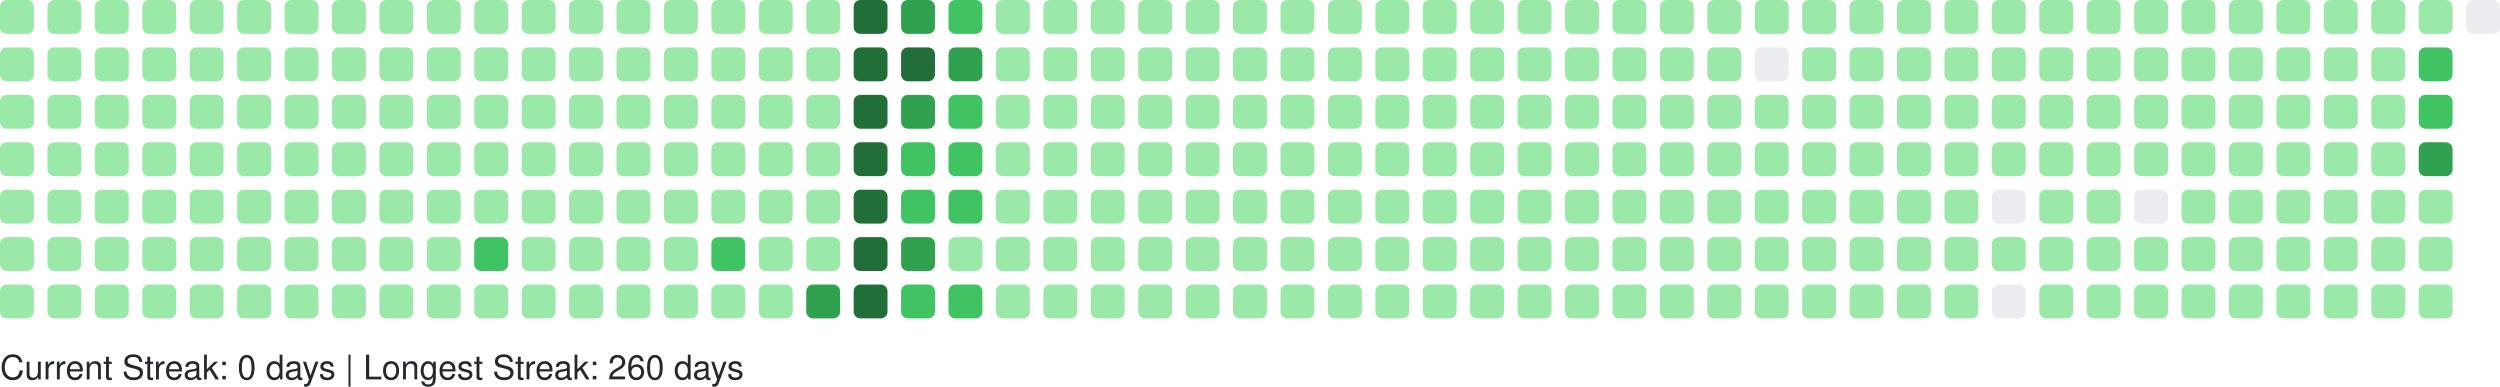
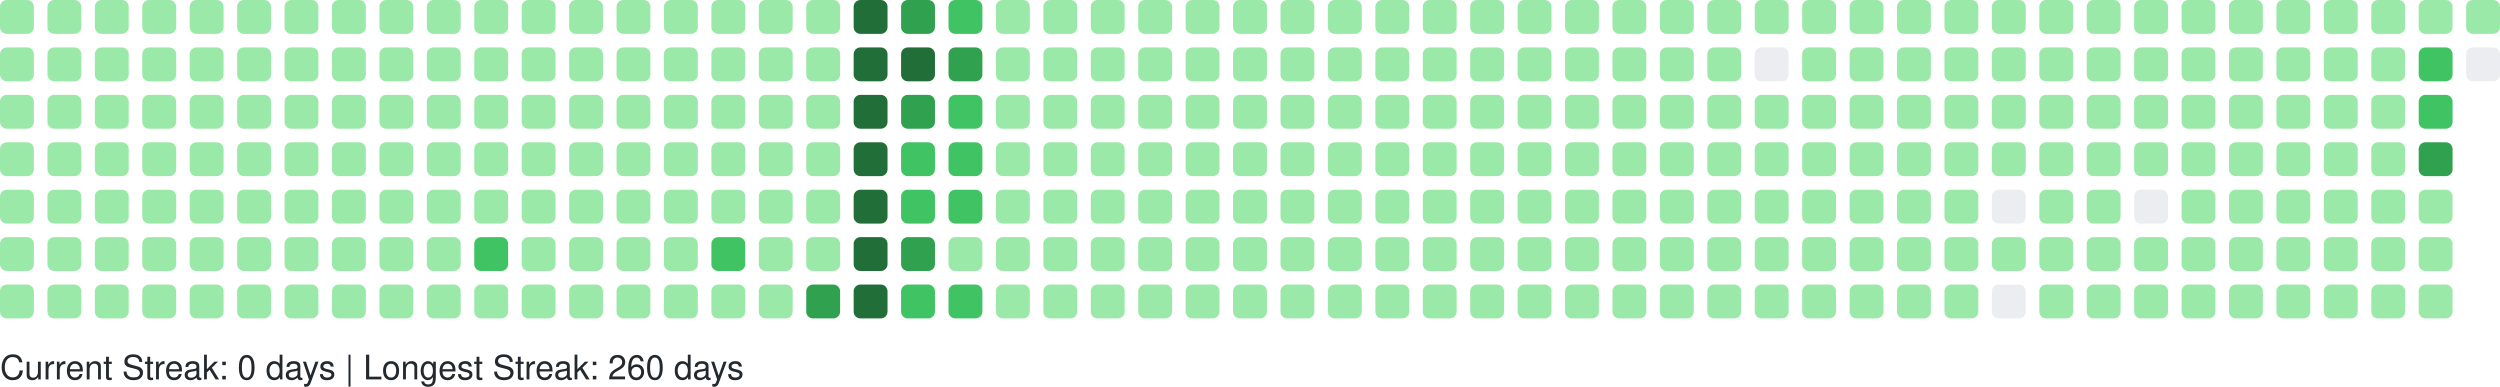
<svg xmlns="http://www.w3.org/2000/svg" width="738" height="114" viewBox="0 0 738 114" role="img" aria-label="GitHub Contributions Heatmap">
  <style>
    text { font-family: -apple-system, BlinkMacSystemFont, "Segoe UI", Helvetica, Arial, sans-serif; font-size: 10px; fill: #24292e; }
  </style>
  <g>
    <rect x="0" y="0" width="10" height="10" rx="2" ry="2" fill="#9be9a8" role="img" aria-label="7 contributions on 2025-10-12">
      </rect>
    <rect x="0" y="14" width="10" height="10" rx="2" ry="2" fill="#9be9a8" role="img" aria-label="4 contributions on 2025-10-13">
      </rect>
    <rect x="0" y="28" width="10" height="10" rx="2" ry="2" fill="#9be9a8" role="img" aria-label="2 contributions on 2025-10-14">
      </rect>
    <rect x="0" y="42" width="10" height="10" rx="2" ry="2" fill="#9be9a8" role="img" aria-label="1 contributions on 2025-10-15">
      </rect>
    <rect x="0" y="56" width="10" height="10" rx="2" ry="2" fill="#9be9a8" role="img" aria-label="1 contributions on 2025-10-16">
      </rect>
    <rect x="0" y="70" width="10" height="10" rx="2" ry="2" fill="#9be9a8" role="img" aria-label="2 contributions on 2025-10-17">
      </rect>
    <rect x="0" y="84" width="10" height="10" rx="2" ry="2" fill="#9be9a8" role="img" aria-label="2 contributions on 2025-10-18">
      </rect>
    <rect x="14" y="0" width="10" height="10" rx="2" ry="2" fill="#9be9a8" role="img" aria-label="1 contributions on 2025-10-19">
      </rect>
    <rect x="14" y="14" width="10" height="10" rx="2" ry="2" fill="#9be9a8" role="img" aria-label="1 contributions on 2025-10-20">
      </rect>
    <rect x="14" y="28" width="10" height="10" rx="2" ry="2" fill="#9be9a8" role="img" aria-label="1 contributions on 2025-10-21">
      </rect>
    <rect x="14" y="42" width="10" height="10" rx="2" ry="2" fill="#9be9a8" role="img" aria-label="1 contributions on 2025-10-22">
      </rect>
    <rect x="14" y="56" width="10" height="10" rx="2" ry="2" fill="#9be9a8" role="img" aria-label="2 contributions on 2025-10-23">
      </rect>
    <rect x="14" y="70" width="10" height="10" rx="2" ry="2" fill="#9be9a8" role="img" aria-label="1 contributions on 2025-10-24">
      </rect>
    <rect x="14" y="84" width="10" height="10" rx="2" ry="2" fill="#9be9a8" role="img" aria-label="1 contributions on 2025-10-25">
      </rect>
    <rect x="28" y="0" width="10" height="10" rx="2" ry="2" fill="#9be9a8" role="img" aria-label="1 contributions on 2025-10-26">
      </rect>
    <rect x="28" y="14" width="10" height="10" rx="2" ry="2" fill="#9be9a8" role="img" aria-label="1 contributions on 2025-10-27">
      </rect>
    <rect x="28" y="28" width="10" height="10" rx="2" ry="2" fill="#9be9a8" role="img" aria-label="2 contributions on 2025-10-28">
      </rect>
    <rect x="28" y="42" width="10" height="10" rx="2" ry="2" fill="#9be9a8" role="img" aria-label="1 contributions on 2025-10-29">
      </rect>
    <rect x="28" y="56" width="10" height="10" rx="2" ry="2" fill="#9be9a8" role="img" aria-label="2 contributions on 2025-10-30">
      </rect>
    <rect x="28" y="70" width="10" height="10" rx="2" ry="2" fill="#9be9a8" role="img" aria-label="1 contributions on 2025-10-31">
      </rect>
    <rect x="28" y="84" width="10" height="10" rx="2" ry="2" fill="#9be9a8" role="img" aria-label="6 contributions on 2025-11-01">
      </rect>
    <rect x="42" y="0" width="10" height="10" rx="2" ry="2" fill="#9be9a8" role="img" aria-label="1 contributions on 2025-11-02">
      </rect>
    <rect x="42" y="14" width="10" height="10" rx="2" ry="2" fill="#9be9a8" role="img" aria-label="1 contributions on 2025-11-03">
      </rect>
    <rect x="42" y="28" width="10" height="10" rx="2" ry="2" fill="#9be9a8" role="img" aria-label="2 contributions on 2025-11-04">
      </rect>
    <rect x="42" y="42" width="10" height="10" rx="2" ry="2" fill="#9be9a8" role="img" aria-label="1 contributions on 2025-11-05">
      </rect>
    <rect x="42" y="56" width="10" height="10" rx="2" ry="2" fill="#9be9a8" role="img" aria-label="1 contributions on 2025-11-06">
      </rect>
    <rect x="42" y="70" width="10" height="10" rx="2" ry="2" fill="#9be9a8" role="img" aria-label="1 contributions on 2025-11-07">
      </rect>
    <rect x="42" y="84" width="10" height="10" rx="2" ry="2" fill="#9be9a8" role="img" aria-label="1 contributions on 2025-11-08">
      </rect>
    <rect x="56" y="0" width="10" height="10" rx="2" ry="2" fill="#9be9a8" role="img" aria-label="2 contributions on 2025-11-09">
      </rect>
    <rect x="56" y="14" width="10" height="10" rx="2" ry="2" fill="#9be9a8" role="img" aria-label="1 contributions on 2025-11-10">
      </rect>
    <rect x="56" y="28" width="10" height="10" rx="2" ry="2" fill="#9be9a8" role="img" aria-label="1 contributions on 2025-11-11">
      </rect>
    <rect x="56" y="42" width="10" height="10" rx="2" ry="2" fill="#9be9a8" role="img" aria-label="1 contributions on 2025-11-12">
      </rect>
    <rect x="56" y="56" width="10" height="10" rx="2" ry="2" fill="#9be9a8" role="img" aria-label="1 contributions on 2025-11-13">
      </rect>
    <rect x="56" y="70" width="10" height="10" rx="2" ry="2" fill="#9be9a8" role="img" aria-label="11 contributions on 2025-11-14">
      </rect>
    <rect x="56" y="84" width="10" height="10" rx="2" ry="2" fill="#9be9a8" role="img" aria-label="1 contributions on 2025-11-15">
      </rect>
    <rect x="70" y="0" width="10" height="10" rx="2" ry="2" fill="#9be9a8" role="img" aria-label="2 contributions on 2025-11-16">
      </rect>
    <rect x="70" y="14" width="10" height="10" rx="2" ry="2" fill="#9be9a8" role="img" aria-label="2 contributions on 2025-11-17">
      </rect>
    <rect x="70" y="28" width="10" height="10" rx="2" ry="2" fill="#9be9a8" role="img" aria-label="1 contributions on 2025-11-18">
      </rect>
    <rect x="70" y="42" width="10" height="10" rx="2" ry="2" fill="#9be9a8" role="img" aria-label="2 contributions on 2025-11-19">
      </rect>
    <rect x="70" y="56" width="10" height="10" rx="2" ry="2" fill="#9be9a8" role="img" aria-label="1 contributions on 2025-11-20">
      </rect>
    <rect x="70" y="70" width="10" height="10" rx="2" ry="2" fill="#9be9a8" role="img" aria-label="1 contributions on 2025-11-21">
      </rect>
    <rect x="70" y="84" width="10" height="10" rx="2" ry="2" fill="#9be9a8" role="img" aria-label="1 contributions on 2025-11-22">
      </rect>
    <rect x="84" y="0" width="10" height="10" rx="2" ry="2" fill="#9be9a8" role="img" aria-label="1 contributions on 2025-11-23">
      </rect>
    <rect x="84" y="14" width="10" height="10" rx="2" ry="2" fill="#9be9a8" role="img" aria-label="2 contributions on 2025-11-24">
      </rect>
    <rect x="84" y="28" width="10" height="10" rx="2" ry="2" fill="#9be9a8" role="img" aria-label="1 contributions on 2025-11-25">
      </rect>
    <rect x="84" y="42" width="10" height="10" rx="2" ry="2" fill="#9be9a8" role="img" aria-label="1 contributions on 2025-11-26">
      </rect>
    <rect x="84" y="56" width="10" height="10" rx="2" ry="2" fill="#9be9a8" role="img" aria-label="1 contributions on 2025-11-27">
      </rect>
    <rect x="84" y="70" width="10" height="10" rx="2" ry="2" fill="#9be9a8" role="img" aria-label="1 contributions on 2025-11-28">
      </rect>
    <rect x="84" y="84" width="10" height="10" rx="2" ry="2" fill="#9be9a8" role="img" aria-label="1 contributions on 2025-11-29">
      </rect>
    <rect x="98" y="0" width="10" height="10" rx="2" ry="2" fill="#9be9a8" role="img" aria-label="1 contributions on 2025-11-30">
      </rect>
    <rect x="98" y="14" width="10" height="10" rx="2" ry="2" fill="#9be9a8" role="img" aria-label="2 contributions on 2025-12-01">
      </rect>
    <rect x="98" y="28" width="10" height="10" rx="2" ry="2" fill="#9be9a8" role="img" aria-label="1 contributions on 2025-12-02">
      </rect>
    <rect x="98" y="42" width="10" height="10" rx="2" ry="2" fill="#9be9a8" role="img" aria-label="1 contributions on 2025-12-03">
      </rect>
    <rect x="98" y="56" width="10" height="10" rx="2" ry="2" fill="#9be9a8" role="img" aria-label="1 contributions on 2025-12-04">
      </rect>
    <rect x="98" y="70" width="10" height="10" rx="2" ry="2" fill="#9be9a8" role="img" aria-label="2 contributions on 2025-12-05">
      </rect>
    <rect x="98" y="84" width="10" height="10" rx="2" ry="2" fill="#9be9a8" role="img" aria-label="1 contributions on 2025-12-06">
      </rect>
    <rect x="112" y="0" width="10" height="10" rx="2" ry="2" fill="#9be9a8" role="img" aria-label="1 contributions on 2025-12-07">
      </rect>
    <rect x="112" y="14" width="10" height="10" rx="2" ry="2" fill="#9be9a8" role="img" aria-label="1 contributions on 2025-12-08">
      </rect>
    <rect x="112" y="28" width="10" height="10" rx="2" ry="2" fill="#9be9a8" role="img" aria-label="1 contributions on 2025-12-09">
      </rect>
    <rect x="112" y="42" width="10" height="10" rx="2" ry="2" fill="#9be9a8" role="img" aria-label="2 contributions on 2025-12-10">
      </rect>
    <rect x="112" y="56" width="10" height="10" rx="2" ry="2" fill="#9be9a8" role="img" aria-label="12 contributions on 2025-12-11">
      </rect>
    <rect x="112" y="70" width="10" height="10" rx="2" ry="2" fill="#9be9a8" role="img" aria-label="2 contributions on 2025-12-12">
      </rect>
    <rect x="112" y="84" width="10" height="10" rx="2" ry="2" fill="#9be9a8" role="img" aria-label="1 contributions on 2025-12-13">
      </rect>
    <rect x="126" y="0" width="10" height="10" rx="2" ry="2" fill="#9be9a8" role="img" aria-label="1 contributions on 2025-12-14">
      </rect>
    <rect x="126" y="14" width="10" height="10" rx="2" ry="2" fill="#9be9a8" role="img" aria-label="2 contributions on 2025-12-15">
      </rect>
    <rect x="126" y="28" width="10" height="10" rx="2" ry="2" fill="#9be9a8" role="img" aria-label="1 contributions on 2025-12-16">
      </rect>
    <rect x="126" y="42" width="10" height="10" rx="2" ry="2" fill="#9be9a8" role="img" aria-label="1 contributions on 2025-12-17">
      </rect>
    <rect x="126" y="56" width="10" height="10" rx="2" ry="2" fill="#9be9a8" role="img" aria-label="1 contributions on 2025-12-18">
      </rect>
    <rect x="126" y="70" width="10" height="10" rx="2" ry="2" fill="#9be9a8" role="img" aria-label="1 contributions on 2025-12-19">
      </rect>
    <rect x="126" y="84" width="10" height="10" rx="2" ry="2" fill="#9be9a8" role="img" aria-label="1 contributions on 2025-12-20">
      </rect>
    <rect x="140" y="0" width="10" height="10" rx="2" ry="2" fill="#9be9a8" role="img" aria-label="1 contributions on 2025-12-21">
      </rect>
    <rect x="140" y="14" width="10" height="10" rx="2" ry="2" fill="#9be9a8" role="img" aria-label="2 contributions on 2025-12-22">
      </rect>
    <rect x="140" y="28" width="10" height="10" rx="2" ry="2" fill="#9be9a8" role="img" aria-label="11 contributions on 2025-12-23">
      </rect>
    <rect x="140" y="42" width="10" height="10" rx="2" ry="2" fill="#9be9a8" role="img" aria-label="29 contributions on 2025-12-24">
      </rect>
    <rect x="140" y="56" width="10" height="10" rx="2" ry="2" fill="#9be9a8" role="img" aria-label="25 contributions on 2025-12-25">
      </rect>
    <rect x="140" y="70" width="10" height="10" rx="2" ry="2" fill="#40c463" role="img" aria-label="64 contributions on 2025-12-26">
      </rect>
    <rect x="140" y="84" width="10" height="10" rx="2" ry="2" fill="#9be9a8" role="img" aria-label="1 contributions on 2025-12-27">
      </rect>
    <rect x="154" y="0" width="10" height="10" rx="2" ry="2" fill="#9be9a8" role="img" aria-label="1 contributions on 2025-12-28">
      </rect>
    <rect x="154" y="14" width="10" height="10" rx="2" ry="2" fill="#9be9a8" role="img" aria-label="2 contributions on 2025-12-29">
      </rect>
    <rect x="154" y="28" width="10" height="10" rx="2" ry="2" fill="#9be9a8" role="img" aria-label="1 contributions on 2025-12-30">
      </rect>
    <rect x="154" y="42" width="10" height="10" rx="2" ry="2" fill="#9be9a8" role="img" aria-label="1 contributions on 2025-12-31">
      </rect>
    <rect x="154" y="56" width="10" height="10" rx="2" ry="2" fill="#9be9a8" role="img" aria-label="1 contributions on 2026-01-01">
      </rect>
    <rect x="154" y="70" width="10" height="10" rx="2" ry="2" fill="#9be9a8" role="img" aria-label="1 contributions on 2026-01-02">
      </rect>
    <rect x="154" y="84" width="10" height="10" rx="2" ry="2" fill="#9be9a8" role="img" aria-label="2 contributions on 2026-01-03">
      </rect>
    <rect x="168" y="0" width="10" height="10" rx="2" ry="2" fill="#9be9a8" role="img" aria-label="1 contributions on 2026-01-04">
      </rect>
    <rect x="168" y="14" width="10" height="10" rx="2" ry="2" fill="#9be9a8" role="img" aria-label="2 contributions on 2026-01-05">
      </rect>
    <rect x="168" y="28" width="10" height="10" rx="2" ry="2" fill="#9be9a8" role="img" aria-label="1 contributions on 2026-01-06">
      </rect>
    <rect x="168" y="42" width="10" height="10" rx="2" ry="2" fill="#9be9a8" role="img" aria-label="2 contributions on 2026-01-07">
      </rect>
    <rect x="168" y="56" width="10" height="10" rx="2" ry="2" fill="#9be9a8" role="img" aria-label="2 contributions on 2026-01-08">
      </rect>
    <rect x="168" y="70" width="10" height="10" rx="2" ry="2" fill="#9be9a8" role="img" aria-label="1 contributions on 2026-01-09">
      </rect>
    <rect x="168" y="84" width="10" height="10" rx="2" ry="2" fill="#9be9a8" role="img" aria-label="1 contributions on 2026-01-10">
      </rect>
    <rect x="182" y="0" width="10" height="10" rx="2" ry="2" fill="#9be9a8" role="img" aria-label="1 contributions on 2026-01-11">
      </rect>
    <rect x="182" y="14" width="10" height="10" rx="2" ry="2" fill="#9be9a8" role="img" aria-label="3 contributions on 2026-01-12">
      </rect>
    <rect x="182" y="28" width="10" height="10" rx="2" ry="2" fill="#9be9a8" role="img" aria-label="14 contributions on 2026-01-13">
      </rect>
    <rect x="182" y="42" width="10" height="10" rx="2" ry="2" fill="#9be9a8" role="img" aria-label="2 contributions on 2026-01-14">
      </rect>
    <rect x="182" y="56" width="10" height="10" rx="2" ry="2" fill="#9be9a8" role="img" aria-label="5 contributions on 2026-01-15">
      </rect>
    <rect x="182" y="70" width="10" height="10" rx="2" ry="2" fill="#9be9a8" role="img" aria-label="18 contributions on 2026-01-16">
      </rect>
    <rect x="182" y="84" width="10" height="10" rx="2" ry="2" fill="#9be9a8" role="img" aria-label="1 contributions on 2026-01-17">
      </rect>
    <rect x="196" y="0" width="10" height="10" rx="2" ry="2" fill="#9be9a8" role="img" aria-label="1 contributions on 2026-01-18">
      </rect>
    <rect x="196" y="14" width="10" height="10" rx="2" ry="2" fill="#9be9a8" role="img" aria-label="2 contributions on 2026-01-19">
      </rect>
    <rect x="196" y="28" width="10" height="10" rx="2" ry="2" fill="#9be9a8" role="img" aria-label="1 contributions on 2026-01-20">
      </rect>
    <rect x="196" y="42" width="10" height="10" rx="2" ry="2" fill="#9be9a8" role="img" aria-label="2 contributions on 2026-01-21">
      </rect>
    <rect x="196" y="56" width="10" height="10" rx="2" ry="2" fill="#9be9a8" role="img" aria-label="2 contributions on 2026-01-22">
      </rect>
    <rect x="196" y="70" width="10" height="10" rx="2" ry="2" fill="#9be9a8" role="img" aria-label="3 contributions on 2026-01-23">
      </rect>
    <rect x="196" y="84" width="10" height="10" rx="2" ry="2" fill="#9be9a8" role="img" aria-label="2 contributions on 2026-01-24">
      </rect>
    <rect x="210" y="0" width="10" height="10" rx="2" ry="2" fill="#9be9a8" role="img" aria-label="2 contributions on 2026-01-25">
      </rect>
    <rect x="210" y="14" width="10" height="10" rx="2" ry="2" fill="#9be9a8" role="img" aria-label="2 contributions on 2026-01-26">
      </rect>
    <rect x="210" y="28" width="10" height="10" rx="2" ry="2" fill="#9be9a8" role="img" aria-label="1 contributions on 2026-01-27">
      </rect>
    <rect x="210" y="42" width="10" height="10" rx="2" ry="2" fill="#9be9a8" role="img" aria-label="2 contributions on 2026-01-28">
      </rect>
    <rect x="210" y="56" width="10" height="10" rx="2" ry="2" fill="#9be9a8" role="img" aria-label="4 contributions on 2026-01-29">
      </rect>
    <rect x="210" y="70" width="10" height="10" rx="2" ry="2" fill="#40c463" role="img" aria-label="36 contributions on 2026-01-30">
      </rect>
    <rect x="210" y="84" width="10" height="10" rx="2" ry="2" fill="#9be9a8" role="img" aria-label="1 contributions on 2026-01-31">
      </rect>
    <rect x="224" y="0" width="10" height="10" rx="2" ry="2" fill="#9be9a8" role="img" aria-label="2 contributions on 2026-02-01">
      </rect>
    <rect x="224" y="14" width="10" height="10" rx="2" ry="2" fill="#9be9a8" role="img" aria-label="3 contributions on 2026-02-02">
      </rect>
    <rect x="224" y="28" width="10" height="10" rx="2" ry="2" fill="#9be9a8" role="img" aria-label="1 contributions on 2026-02-03">
      </rect>
    <rect x="224" y="42" width="10" height="10" rx="2" ry="2" fill="#9be9a8" role="img" aria-label="2 contributions on 2026-02-04">
      </rect>
    <rect x="224" y="56" width="10" height="10" rx="2" ry="2" fill="#9be9a8" role="img" aria-label="2 contributions on 2026-02-05">
      </rect>
    <rect x="224" y="70" width="10" height="10" rx="2" ry="2" fill="#9be9a8" role="img" aria-label="1 contributions on 2026-02-06">
      </rect>
    <rect x="224" y="84" width="10" height="10" rx="2" ry="2" fill="#9be9a8" role="img" aria-label="3 contributions on 2026-02-07">
      </rect>
    <rect x="238" y="0" width="10" height="10" rx="2" ry="2" fill="#9be9a8" role="img" aria-label="2 contributions on 2026-02-08">
      </rect>
    <rect x="238" y="14" width="10" height="10" rx="2" ry="2" fill="#9be9a8" role="img" aria-label="4 contributions on 2026-02-09">
      </rect>
    <rect x="238" y="28" width="10" height="10" rx="2" ry="2" fill="#9be9a8" role="img" aria-label="2 contributions on 2026-02-10">
      </rect>
    <rect x="238" y="42" width="10" height="10" rx="2" ry="2" fill="#9be9a8" role="img" aria-label="3 contributions on 2026-02-11">
      </rect>
    <rect x="238" y="56" width="10" height="10" rx="2" ry="2" fill="#9be9a8" role="img" aria-label="2 contributions on 2026-02-12">
      </rect>
    <rect x="238" y="70" width="10" height="10" rx="2" ry="2" fill="#9be9a8" role="img" aria-label="5 contributions on 2026-02-13">
      </rect>
    <rect x="238" y="84" width="10" height="10" rx="2" ry="2" fill="#30a14e" role="img" aria-label="80 contributions on 2026-02-14">
      </rect>
    <rect x="252" y="0" width="10" height="10" rx="2" ry="2" fill="#216e39" role="img" aria-label="158 contributions on 2026-02-15">
      </rect>
    <rect x="252" y="14" width="10" height="10" rx="2" ry="2" fill="#216e39" role="img" aria-label="162 contributions on 2026-02-16">
      </rect>
    <rect x="252" y="28" width="10" height="10" rx="2" ry="2" fill="#216e39" role="img" aria-label="122 contributions on 2026-02-17">
      </rect>
    <rect x="252" y="42" width="10" height="10" rx="2" ry="2" fill="#216e39" role="img" aria-label="109 contributions on 2026-02-18">
      </rect>
    <rect x="252" y="56" width="10" height="10" rx="2" ry="2" fill="#216e39" role="img" aria-label="127 contributions on 2026-02-19">
      </rect>
    <rect x="252" y="70" width="10" height="10" rx="2" ry="2" fill="#216e39" role="img" aria-label="117 contributions on 2026-02-20">
      </rect>
    <rect x="252" y="84" width="10" height="10" rx="2" ry="2" fill="#216e39" role="img" aria-label="137 contributions on 2026-02-21">
      </rect>
    <rect x="266" y="0" width="10" height="10" rx="2" ry="2" fill="#30a14e" role="img" aria-label="99 contributions on 2026-02-22">
      </rect>
    <rect x="266" y="14" width="10" height="10" rx="2" ry="2" fill="#216e39" role="img" aria-label="106 contributions on 2026-02-23">
      </rect>
    <rect x="266" y="28" width="10" height="10" rx="2" ry="2" fill="#30a14e" role="img" aria-label="86 contributions on 2026-02-24">
      </rect>
    <rect x="266" y="42" width="10" height="10" rx="2" ry="2" fill="#40c463" role="img" aria-label="36 contributions on 2026-02-25">
      </rect>
    <rect x="266" y="56" width="10" height="10" rx="2" ry="2" fill="#40c463" role="img" aria-label="67 contributions on 2026-02-26">
      </rect>
    <rect x="266" y="70" width="10" height="10" rx="2" ry="2" fill="#30a14e" role="img" aria-label="84 contributions on 2026-02-27">
      </rect>
    <rect x="266" y="84" width="10" height="10" rx="2" ry="2" fill="#40c463" role="img" aria-label="52 contributions on 2026-02-28">
      </rect>
    <rect x="280" y="0" width="10" height="10" rx="2" ry="2" fill="#40c463" role="img" aria-label="57 contributions on 2026-03-01">
      </rect>
    <rect x="280" y="14" width="10" height="10" rx="2" ry="2" fill="#30a14e" role="img" aria-label="71 contributions on 2026-03-02">
      </rect>
    <rect x="280" y="28" width="10" height="10" rx="2" ry="2" fill="#40c463" role="img" aria-label="53 contributions on 2026-03-03">
      </rect>
    <rect x="280" y="42" width="10" height="10" rx="2" ry="2" fill="#40c463" role="img" aria-label="47 contributions on 2026-03-04">
      </rect>
    <rect x="280" y="56" width="10" height="10" rx="2" ry="2" fill="#40c463" role="img" aria-label="41 contributions on 2026-03-05">
      </rect>
    <rect x="280" y="70" width="10" height="10" rx="2" ry="2" fill="#9be9a8" role="img" aria-label="19 contributions on 2026-03-06">
      </rect>
    <rect x="280" y="84" width="10" height="10" rx="2" ry="2" fill="#40c463" role="img" aria-label="42 contributions on 2026-03-07">
      </rect>
    <rect x="294" y="0" width="10" height="10" rx="2" ry="2" fill="#9be9a8" role="img" aria-label="8 contributions on 2026-03-08">
      </rect>
    <rect x="294" y="14" width="10" height="10" rx="2" ry="2" fill="#9be9a8" role="img" aria-label="30 contributions on 2026-03-09">
      </rect>
    <rect x="294" y="28" width="10" height="10" rx="2" ry="2" fill="#9be9a8" role="img" aria-label="27 contributions on 2026-03-10">
      </rect>
    <rect x="294" y="42" width="10" height="10" rx="2" ry="2" fill="#9be9a8" role="img" aria-label="10 contributions on 2026-03-11">
      </rect>
    <rect x="294" y="56" width="10" height="10" rx="2" ry="2" fill="#9be9a8" role="img" aria-label="1 contributions on 2026-03-12">
      </rect>
    <rect x="294" y="70" width="10" height="10" rx="2" ry="2" fill="#9be9a8" role="img" aria-label="14 contributions on 2026-03-13">
      </rect>
    <rect x="294" y="84" width="10" height="10" rx="2" ry="2" fill="#9be9a8" role="img" aria-label="2 contributions on 2026-03-14">
      </rect>
    <rect x="308" y="0" width="10" height="10" rx="2" ry="2" fill="#9be9a8" role="img" aria-label="1 contributions on 2026-03-15">
      </rect>
    <rect x="308" y="14" width="10" height="10" rx="2" ry="2" fill="#9be9a8" role="img" aria-label="2 contributions on 2026-03-16">
      </rect>
    <rect x="308" y="28" width="10" height="10" rx="2" ry="2" fill="#9be9a8" role="img" aria-label="1 contributions on 2026-03-17">
      </rect>
    <rect x="308" y="42" width="10" height="10" rx="2" ry="2" fill="#9be9a8" role="img" aria-label="1 contributions on 2026-03-18">
      </rect>
    <rect x="308" y="56" width="10" height="10" rx="2" ry="2" fill="#9be9a8" role="img" aria-label="1 contributions on 2026-03-19">
      </rect>
    <rect x="308" y="70" width="10" height="10" rx="2" ry="2" fill="#9be9a8" role="img" aria-label="1 contributions on 2026-03-20">
      </rect>
    <rect x="308" y="84" width="10" height="10" rx="2" ry="2" fill="#9be9a8" role="img" aria-label="2 contributions on 2026-03-21">
      </rect>
    <rect x="322" y="0" width="10" height="10" rx="2" ry="2" fill="#9be9a8" role="img" aria-label="1 contributions on 2026-03-22">
      </rect>
    <rect x="322" y="14" width="10" height="10" rx="2" ry="2" fill="#9be9a8" role="img" aria-label="2 contributions on 2026-03-23">
      </rect>
    <rect x="322" y="28" width="10" height="10" rx="2" ry="2" fill="#9be9a8" role="img" aria-label="2 contributions on 2026-03-24">
      </rect>
    <rect x="322" y="42" width="10" height="10" rx="2" ry="2" fill="#9be9a8" role="img" aria-label="2 contributions on 2026-03-25">
      </rect>
    <rect x="322" y="56" width="10" height="10" rx="2" ry="2" fill="#9be9a8" role="img" aria-label="1 contributions on 2026-03-26">
      </rect>
    <rect x="322" y="70" width="10" height="10" rx="2" ry="2" fill="#9be9a8" role="img" aria-label="1 contributions on 2026-03-27">
      </rect>
    <rect x="322" y="84" width="10" height="10" rx="2" ry="2" fill="#9be9a8" role="img" aria-label="1 contributions on 2026-03-28">
      </rect>
    <rect x="336" y="0" width="10" height="10" rx="2" ry="2" fill="#9be9a8" role="img" aria-label="1 contributions on 2026-03-29">
      </rect>
    <rect x="336" y="14" width="10" height="10" rx="2" ry="2" fill="#9be9a8" role="img" aria-label="2 contributions on 2026-03-30">
      </rect>
    <rect x="336" y="28" width="10" height="10" rx="2" ry="2" fill="#9be9a8" role="img" aria-label="1 contributions on 2026-03-31">
      </rect>
    <rect x="336" y="42" width="10" height="10" rx="2" ry="2" fill="#9be9a8" role="img" aria-label="2 contributions on 2026-04-01">
      </rect>
    <rect x="336" y="56" width="10" height="10" rx="2" ry="2" fill="#9be9a8" role="img" aria-label="2 contributions on 2026-04-02">
      </rect>
    <rect x="336" y="70" width="10" height="10" rx="2" ry="2" fill="#9be9a8" role="img" aria-label="2 contributions on 2026-04-03">
      </rect>
    <rect x="336" y="84" width="10" height="10" rx="2" ry="2" fill="#9be9a8" role="img" aria-label="1 contributions on 2026-04-04">
      </rect>
    <rect x="350" y="0" width="10" height="10" rx="2" ry="2" fill="#9be9a8" role="img" aria-label="2 contributions on 2026-04-05">
      </rect>
    <rect x="350" y="14" width="10" height="10" rx="2" ry="2" fill="#9be9a8" role="img" aria-label="2 contributions on 2026-04-06">
      </rect>
    <rect x="350" y="28" width="10" height="10" rx="2" ry="2" fill="#9be9a8" role="img" aria-label="1 contributions on 2026-04-07">
      </rect>
    <rect x="350" y="42" width="10" height="10" rx="2" ry="2" fill="#9be9a8" role="img" aria-label="1 contributions on 2026-04-08">
      </rect>
    <rect x="350" y="56" width="10" height="10" rx="2" ry="2" fill="#9be9a8" role="img" aria-label="1 contributions on 2026-04-09">
      </rect>
    <rect x="350" y="70" width="10" height="10" rx="2" ry="2" fill="#9be9a8" role="img" aria-label="2 contributions on 2026-04-10">
      </rect>
    <rect x="350" y="84" width="10" height="10" rx="2" ry="2" fill="#9be9a8" role="img" aria-label="1 contributions on 2026-04-11">
      </rect>
    <rect x="364" y="0" width="10" height="10" rx="2" ry="2" fill="#9be9a8" role="img" aria-label="2 contributions on 2026-04-12">
      </rect>
    <rect x="364" y="14" width="10" height="10" rx="2" ry="2" fill="#9be9a8" role="img" aria-label="2 contributions on 2026-04-13">
      </rect>
    <rect x="364" y="28" width="10" height="10" rx="2" ry="2" fill="#9be9a8" role="img" aria-label="1 contributions on 2026-04-14">
      </rect>
    <rect x="364" y="42" width="10" height="10" rx="2" ry="2" fill="#9be9a8" role="img" aria-label="1 contributions on 2026-04-15">
      </rect>
    <rect x="364" y="56" width="10" height="10" rx="2" ry="2" fill="#9be9a8" role="img" aria-label="2 contributions on 2026-04-16">
      </rect>
    <rect x="364" y="70" width="10" height="10" rx="2" ry="2" fill="#9be9a8" role="img" aria-label="1 contributions on 2026-04-17">
      </rect>
    <rect x="364" y="84" width="10" height="10" rx="2" ry="2" fill="#9be9a8" role="img" aria-label="2 contributions on 2026-04-18">
      </rect>
    <rect x="378" y="0" width="10" height="10" rx="2" ry="2" fill="#9be9a8" role="img" aria-label="1 contributions on 2026-04-19">
      </rect>
    <rect x="378" y="14" width="10" height="10" rx="2" ry="2" fill="#9be9a8" role="img" aria-label="2 contributions on 2026-04-20">
      </rect>
    <rect x="378" y="28" width="10" height="10" rx="2" ry="2" fill="#9be9a8" role="img" aria-label="2 contributions on 2026-04-21">
      </rect>
    <rect x="378" y="42" width="10" height="10" rx="2" ry="2" fill="#9be9a8" role="img" aria-label="1 contributions on 2026-04-22">
      </rect>
    <rect x="378" y="56" width="10" height="10" rx="2" ry="2" fill="#9be9a8" role="img" aria-label="1 contributions on 2026-04-23">
      </rect>
    <rect x="378" y="70" width="10" height="10" rx="2" ry="2" fill="#9be9a8" role="img" aria-label="5 contributions on 2026-04-24">
      </rect>
    <rect x="378" y="84" width="10" height="10" rx="2" ry="2" fill="#9be9a8" role="img" aria-label="1 contributions on 2026-04-25">
      </rect>
    <rect x="392" y="0" width="10" height="10" rx="2" ry="2" fill="#9be9a8" role="img" aria-label="1 contributions on 2026-04-26">
      </rect>
    <rect x="392" y="14" width="10" height="10" rx="2" ry="2" fill="#9be9a8" role="img" aria-label="2 contributions on 2026-04-27">
      </rect>
    <rect x="392" y="28" width="10" height="10" rx="2" ry="2" fill="#9be9a8" role="img" aria-label="1 contributions on 2026-04-28">
      </rect>
    <rect x="392" y="42" width="10" height="10" rx="2" ry="2" fill="#9be9a8" role="img" aria-label="1 contributions on 2026-04-29">
      </rect>
    <rect x="392" y="56" width="10" height="10" rx="2" ry="2" fill="#9be9a8" role="img" aria-label="2 contributions on 2026-04-30">
      </rect>
    <rect x="392" y="70" width="10" height="10" rx="2" ry="2" fill="#9be9a8" role="img" aria-label="1 contributions on 2026-05-01">
      </rect>
    <rect x="392" y="84" width="10" height="10" rx="2" ry="2" fill="#9be9a8" role="img" aria-label="1 contributions on 2026-05-02">
      </rect>
    <rect x="406" y="0" width="10" height="10" rx="2" ry="2" fill="#9be9a8" role="img" aria-label="2 contributions on 2026-05-03">
      </rect>
    <rect x="406" y="14" width="10" height="10" rx="2" ry="2" fill="#9be9a8" role="img" aria-label="2 contributions on 2026-05-04">
      </rect>
    <rect x="406" y="28" width="10" height="10" rx="2" ry="2" fill="#9be9a8" role="img" aria-label="1 contributions on 2026-05-05">
      </rect>
    <rect x="406" y="42" width="10" height="10" rx="2" ry="2" fill="#9be9a8" role="img" aria-label="2 contributions on 2026-05-06">
      </rect>
    <rect x="406" y="56" width="10" height="10" rx="2" ry="2" fill="#9be9a8" role="img" aria-label="1 contributions on 2026-05-07">
      </rect>
    <rect x="406" y="70" width="10" height="10" rx="2" ry="2" fill="#9be9a8" role="img" aria-label="1 contributions on 2026-05-08">
      </rect>
    <rect x="406" y="84" width="10" height="10" rx="2" ry="2" fill="#9be9a8" role="img" aria-label="1 contributions on 2026-05-09">
      </rect>
    <rect x="420" y="0" width="10" height="10" rx="2" ry="2" fill="#9be9a8" role="img" aria-label="1 contributions on 2026-05-10">
      </rect>
    <rect x="420" y="14" width="10" height="10" rx="2" ry="2" fill="#9be9a8" role="img" aria-label="3 contributions on 2026-05-11">
      </rect>
    <rect x="420" y="28" width="10" height="10" rx="2" ry="2" fill="#9be9a8" role="img" aria-label="2 contributions on 2026-05-12">
      </rect>
    <rect x="420" y="42" width="10" height="10" rx="2" ry="2" fill="#9be9a8" role="img" aria-label="1 contributions on 2026-05-13">
      </rect>
    <rect x="420" y="56" width="10" height="10" rx="2" ry="2" fill="#9be9a8" role="img" aria-label="1 contributions on 2026-05-14">
      </rect>
    <rect x="420" y="70" width="10" height="10" rx="2" ry="2" fill="#9be9a8" role="img" aria-label="1 contributions on 2026-05-15">
      </rect>
    <rect x="420" y="84" width="10" height="10" rx="2" ry="2" fill="#9be9a8" role="img" aria-label="1 contributions on 2026-05-16">
      </rect>
    <rect x="434" y="0" width="10" height="10" rx="2" ry="2" fill="#9be9a8" role="img" aria-label="1 contributions on 2026-05-17">
      </rect>
    <rect x="434" y="14" width="10" height="10" rx="2" ry="2" fill="#9be9a8" role="img" aria-label="3 contributions on 2026-05-18">
      </rect>
    <rect x="434" y="28" width="10" height="10" rx="2" ry="2" fill="#9be9a8" role="img" aria-label="1 contributions on 2026-05-19">
      </rect>
    <rect x="434" y="42" width="10" height="10" rx="2" ry="2" fill="#9be9a8" role="img" aria-label="8 contributions on 2026-05-20">
      </rect>
    <rect x="434" y="56" width="10" height="10" rx="2" ry="2" fill="#9be9a8" role="img" aria-label="1 contributions on 2026-05-21">
      </rect>
    <rect x="434" y="70" width="10" height="10" rx="2" ry="2" fill="#9be9a8" role="img" aria-label="1 contributions on 2026-05-22">
      </rect>
    <rect x="434" y="84" width="10" height="10" rx="2" ry="2" fill="#9be9a8" role="img" aria-label="1 contributions on 2026-05-23">
      </rect>
    <rect x="448" y="0" width="10" height="10" rx="2" ry="2" fill="#9be9a8" role="img" aria-label="1 contributions on 2026-05-24">
      </rect>
    <rect x="448" y="14" width="10" height="10" rx="2" ry="2" fill="#9be9a8" role="img" aria-label="2 contributions on 2026-05-25">
      </rect>
    <rect x="448" y="28" width="10" height="10" rx="2" ry="2" fill="#9be9a8" role="img" aria-label="1 contributions on 2026-05-26">
      </rect>
    <rect x="448" y="42" width="10" height="10" rx="2" ry="2" fill="#9be9a8" role="img" aria-label="2 contributions on 2026-05-27">
      </rect>
    <rect x="448" y="56" width="10" height="10" rx="2" ry="2" fill="#9be9a8" role="img" aria-label="3 contributions on 2026-05-28">
      </rect>
    <rect x="448" y="70" width="10" height="10" rx="2" ry="2" fill="#9be9a8" role="img" aria-label="1 contributions on 2026-05-29">
      </rect>
    <rect x="448" y="84" width="10" height="10" rx="2" ry="2" fill="#9be9a8" role="img" aria-label="1 contributions on 2026-05-30">
      </rect>
    <rect x="462" y="0" width="10" height="10" rx="2" ry="2" fill="#9be9a8" role="img" aria-label="2 contributions on 2026-05-31">
      </rect>
    <rect x="462" y="14" width="10" height="10" rx="2" ry="2" fill="#9be9a8" role="img" aria-label="3 contributions on 2026-06-01">
      </rect>
    <rect x="462" y="28" width="10" height="10" rx="2" ry="2" fill="#9be9a8" role="img" aria-label="4 contributions on 2026-06-02">
      </rect>
    <rect x="462" y="42" width="10" height="10" rx="2" ry="2" fill="#9be9a8" role="img" aria-label="1 contributions on 2026-06-03">
      </rect>
    <rect x="462" y="56" width="10" height="10" rx="2" ry="2" fill="#9be9a8" role="img" aria-label="3 contributions on 2026-06-04">
      </rect>
    <rect x="462" y="70" width="10" height="10" rx="2" ry="2" fill="#9be9a8" role="img" aria-label="2 contributions on 2026-06-05">
      </rect>
    <rect x="462" y="84" width="10" height="10" rx="2" ry="2" fill="#9be9a8" role="img" aria-label="1 contributions on 2026-06-06">
      </rect>
    <rect x="476" y="0" width="10" height="10" rx="2" ry="2" fill="#9be9a8" role="img" aria-label="2 contributions on 2026-06-07">
      </rect>
    <rect x="476" y="14" width="10" height="10" rx="2" ry="2" fill="#9be9a8" role="img" aria-label="2 contributions on 2026-06-08">
      </rect>
    <rect x="476" y="28" width="10" height="10" rx="2" ry="2" fill="#9be9a8" role="img" aria-label="1 contributions on 2026-06-09">
      </rect>
    <rect x="476" y="42" width="10" height="10" rx="2" ry="2" fill="#9be9a8" role="img" aria-label="1 contributions on 2026-06-10">
      </rect>
    <rect x="476" y="56" width="10" height="10" rx="2" ry="2" fill="#9be9a8" role="img" aria-label="1 contributions on 2026-06-11">
      </rect>
    <rect x="476" y="70" width="10" height="10" rx="2" ry="2" fill="#9be9a8" role="img" aria-label="1 contributions on 2026-06-12">
      </rect>
    <rect x="476" y="84" width="10" height="10" rx="2" ry="2" fill="#9be9a8" role="img" aria-label="2 contributions on 2026-06-13">
      </rect>
    <rect x="490" y="0" width="10" height="10" rx="2" ry="2" fill="#9be9a8" role="img" aria-label="1 contributions on 2026-06-14">
      </rect>
    <rect x="490" y="14" width="10" height="10" rx="2" ry="2" fill="#9be9a8" role="img" aria-label="1 contributions on 2026-06-15">
      </rect>
    <rect x="490" y="28" width="10" height="10" rx="2" ry="2" fill="#9be9a8" role="img" aria-label="1 contributions on 2026-06-16">
      </rect>
    <rect x="490" y="42" width="10" height="10" rx="2" ry="2" fill="#9be9a8" role="img" aria-label="1 contributions on 2026-06-17">
      </rect>
    <rect x="490" y="56" width="10" height="10" rx="2" ry="2" fill="#9be9a8" role="img" aria-label="2 contributions on 2026-06-18">
      </rect>
    <rect x="490" y="70" width="10" height="10" rx="2" ry="2" fill="#9be9a8" role="img" aria-label="1 contributions on 2026-06-19">
      </rect>
    <rect x="490" y="84" width="10" height="10" rx="2" ry="2" fill="#9be9a8" role="img" aria-label="2 contributions on 2026-06-20">
      </rect>
    <rect x="504" y="0" width="10" height="10" rx="2" ry="2" fill="#9be9a8" role="img" aria-label="1 contributions on 2026-06-21">
      </rect>
    <rect x="504" y="14" width="10" height="10" rx="2" ry="2" fill="#9be9a8" role="img" aria-label="1 contributions on 2026-06-22">
      </rect>
    <rect x="504" y="28" width="10" height="10" rx="2" ry="2" fill="#9be9a8" role="img" aria-label="1 contributions on 2026-06-23">
      </rect>
    <rect x="504" y="42" width="10" height="10" rx="2" ry="2" fill="#9be9a8" role="img" aria-label="2 contributions on 2026-06-24">
      </rect>
    <rect x="504" y="56" width="10" height="10" rx="2" ry="2" fill="#9be9a8" role="img" aria-label="1 contributions on 2026-06-25">
      </rect>
    <rect x="504" y="70" width="10" height="10" rx="2" ry="2" fill="#9be9a8" role="img" aria-label="1 contributions on 2026-06-26">
      </rect>
    <rect x="504" y="84" width="10" height="10" rx="2" ry="2" fill="#9be9a8" role="img" aria-label="1 contributions on 2026-06-27">
      </rect>
    <rect x="518" y="0" width="10" height="10" rx="2" ry="2" fill="#9be9a8" role="img" aria-label="1 contributions on 2026-06-28">
      </rect>
    <rect x="518" y="14" width="10" height="10" rx="2" ry="2" fill="#ebedf0" role="img" aria-label="0 contributions on 2026-06-29">
      </rect>
    <rect x="518" y="28" width="10" height="10" rx="2" ry="2" fill="#9be9a8" role="img" aria-label="1 contributions on 2026-06-30">
      </rect>
    <rect x="518" y="42" width="10" height="10" rx="2" ry="2" fill="#9be9a8" role="img" aria-label="1 contributions on 2026-07-01">
      </rect>
    <rect x="518" y="56" width="10" height="10" rx="2" ry="2" fill="#9be9a8" role="img" aria-label="2 contributions on 2026-07-02">
      </rect>
    <rect x="518" y="70" width="10" height="10" rx="2" ry="2" fill="#9be9a8" role="img" aria-label="1 contributions on 2026-07-03">
      </rect>
    <rect x="518" y="84" width="10" height="10" rx="2" ry="2" fill="#9be9a8" role="img" aria-label="1 contributions on 2026-07-04">
      </rect>
    <rect x="532" y="0" width="10" height="10" rx="2" ry="2" fill="#9be9a8" role="img" aria-label="1 contributions on 2026-07-05">
      </rect>
    <rect x="532" y="14" width="10" height="10" rx="2" ry="2" fill="#9be9a8" role="img" aria-label="2 contributions on 2026-07-06">
      </rect>
    <rect x="532" y="28" width="10" height="10" rx="2" ry="2" fill="#9be9a8" role="img" aria-label="1 contributions on 2026-07-07">
      </rect>
    <rect x="532" y="42" width="10" height="10" rx="2" ry="2" fill="#9be9a8" role="img" aria-label="1 contributions on 2026-07-08">
      </rect>
    <rect x="532" y="56" width="10" height="10" rx="2" ry="2" fill="#9be9a8" role="img" aria-label="1 contributions on 2026-07-09">
      </rect>
    <rect x="532" y="70" width="10" height="10" rx="2" ry="2" fill="#9be9a8" role="img" aria-label="1 contributions on 2026-07-10">
      </rect>
    <rect x="532" y="84" width="10" height="10" rx="2" ry="2" fill="#9be9a8" role="img" aria-label="1 contributions on 2026-07-11">
      </rect>
    <rect x="546" y="0" width="10" height="10" rx="2" ry="2" fill="#9be9a8" role="img" aria-label="1 contributions on 2026-07-12">
      </rect>
    <rect x="546" y="14" width="10" height="10" rx="2" ry="2" fill="#9be9a8" role="img" aria-label="1 contributions on 2026-07-13">
      </rect>
    <rect x="546" y="28" width="10" height="10" rx="2" ry="2" fill="#9be9a8" role="img" aria-label="1 contributions on 2026-07-14">
      </rect>
    <rect x="546" y="42" width="10" height="10" rx="2" ry="2" fill="#9be9a8" role="img" aria-label="1 contributions on 2026-07-15">
      </rect>
    <rect x="546" y="56" width="10" height="10" rx="2" ry="2" fill="#9be9a8" role="img" aria-label="1 contributions on 2026-07-16">
      </rect>
    <rect x="546" y="70" width="10" height="10" rx="2" ry="2" fill="#9be9a8" role="img" aria-label="2 contributions on 2026-07-17">
      </rect>
    <rect x="546" y="84" width="10" height="10" rx="2" ry="2" fill="#9be9a8" role="img" aria-label="1 contributions on 2026-07-18">
      </rect>
    <rect x="560" y="0" width="10" height="10" rx="2" ry="2" fill="#9be9a8" role="img" aria-label="1 contributions on 2026-07-19">
      </rect>
    <rect x="560" y="14" width="10" height="10" rx="2" ry="2" fill="#9be9a8" role="img" aria-label="1 contributions on 2026-07-20">
      </rect>
    <rect x="560" y="28" width="10" height="10" rx="2" ry="2" fill="#9be9a8" role="img" aria-label="1 contributions on 2026-07-21">
      </rect>
    <rect x="560" y="42" width="10" height="10" rx="2" ry="2" fill="#9be9a8" role="img" aria-label="1 contributions on 2026-07-22">
      </rect>
    <rect x="560" y="56" width="10" height="10" rx="2" ry="2" fill="#9be9a8" role="img" aria-label="1 contributions on 2026-07-23">
      </rect>
    <rect x="560" y="70" width="10" height="10" rx="2" ry="2" fill="#9be9a8" role="img" aria-label="1 contributions on 2026-07-24">
      </rect>
    <rect x="560" y="84" width="10" height="10" rx="2" ry="2" fill="#9be9a8" role="img" aria-label="1 contributions on 2026-07-25">
      </rect>
    <rect x="574" y="0" width="10" height="10" rx="2" ry="2" fill="#9be9a8" role="img" aria-label="1 contributions on 2026-07-26">
      </rect>
    <rect x="574" y="14" width="10" height="10" rx="2" ry="2" fill="#9be9a8" role="img" aria-label="1 contributions on 2026-07-27">
      </rect>
    <rect x="574" y="28" width="10" height="10" rx="2" ry="2" fill="#9be9a8" role="img" aria-label="1 contributions on 2026-07-28">
      </rect>
    <rect x="574" y="42" width="10" height="10" rx="2" ry="2" fill="#9be9a8" role="img" aria-label="2 contributions on 2026-07-29">
      </rect>
    <rect x="574" y="56" width="10" height="10" rx="2" ry="2" fill="#9be9a8" role="img" aria-label="1 contributions on 2026-07-30">
      </rect>
    <rect x="574" y="70" width="10" height="10" rx="2" ry="2" fill="#9be9a8" role="img" aria-label="1 contributions on 2026-07-31">
      </rect>
    <rect x="574" y="84" width="10" height="10" rx="2" ry="2" fill="#9be9a8" role="img" aria-label="1 contributions on 2026-08-01">
      </rect>
    <rect x="588" y="0" width="10" height="10" rx="2" ry="2" fill="#9be9a8" role="img" aria-label="1 contributions on 2026-08-02">
      </rect>
    <rect x="588" y="14" width="10" height="10" rx="2" ry="2" fill="#9be9a8" role="img" aria-label="1 contributions on 2026-08-03">
      </rect>
    <rect x="588" y="28" width="10" height="10" rx="2" ry="2" fill="#9be9a8" role="img" aria-label="1 contributions on 2026-08-04">
      </rect>
    <rect x="588" y="42" width="10" height="10" rx="2" ry="2" fill="#9be9a8" role="img" aria-label="1 contributions on 2026-08-05">
      </rect>
    <rect x="588" y="56" width="10" height="10" rx="2" ry="2" fill="#ebedf0" role="img" aria-label="0 contributions on 2026-08-06">
      </rect>
    <rect x="588" y="70" width="10" height="10" rx="2" ry="2" fill="#9be9a8" role="img" aria-label="2 contributions on 2026-08-07">
      </rect>
    <rect x="588" y="84" width="10" height="10" rx="2" ry="2" fill="#ebedf0" role="img" aria-label="0 contributions on 2026-08-08">
      </rect>
    <rect x="602" y="0" width="10" height="10" rx="2" ry="2" fill="#9be9a8" role="img" aria-label="1 contributions on 2026-08-09">
      </rect>
    <rect x="602" y="14" width="10" height="10" rx="2" ry="2" fill="#9be9a8" role="img" aria-label="1 contributions on 2026-08-10">
      </rect>
    <rect x="602" y="28" width="10" height="10" rx="2" ry="2" fill="#9be9a8" role="img" aria-label="1 contributions on 2026-08-11">
      </rect>
    <rect x="602" y="42" width="10" height="10" rx="2" ry="2" fill="#9be9a8" role="img" aria-label="2 contributions on 2026-08-12">
      </rect>
    <rect x="602" y="56" width="10" height="10" rx="2" ry="2" fill="#9be9a8" role="img" aria-label="1 contributions on 2026-08-13">
      </rect>
    <rect x="602" y="70" width="10" height="10" rx="2" ry="2" fill="#9be9a8" role="img" aria-label="1 contributions on 2026-08-14">
      </rect>
    <rect x="602" y="84" width="10" height="10" rx="2" ry="2" fill="#9be9a8" role="img" aria-label="2 contributions on 2026-08-15">
      </rect>
    <rect x="616" y="0" width="10" height="10" rx="2" ry="2" fill="#9be9a8" role="img" aria-label="1 contributions on 2026-08-16">
      </rect>
    <rect x="616" y="14" width="10" height="10" rx="2" ry="2" fill="#9be9a8" role="img" aria-label="1 contributions on 2026-08-17">
      </rect>
    <rect x="616" y="28" width="10" height="10" rx="2" ry="2" fill="#9be9a8" role="img" aria-label="1 contributions on 2026-08-18">
      </rect>
    <rect x="616" y="42" width="10" height="10" rx="2" ry="2" fill="#9be9a8" role="img" aria-label="1 contributions on 2026-08-19">
      </rect>
    <rect x="616" y="56" width="10" height="10" rx="2" ry="2" fill="#9be9a8" role="img" aria-label="1 contributions on 2026-08-20">
      </rect>
    <rect x="616" y="70" width="10" height="10" rx="2" ry="2" fill="#9be9a8" role="img" aria-label="1 contributions on 2026-08-21">
      </rect>
    <rect x="616" y="84" width="10" height="10" rx="2" ry="2" fill="#9be9a8" role="img" aria-label="1 contributions on 2026-08-22">
      </rect>
    <rect x="630" y="0" width="10" height="10" rx="2" ry="2" fill="#9be9a8" role="img" aria-label="2 contributions on 2026-08-23">
      </rect>
    <rect x="630" y="14" width="10" height="10" rx="2" ry="2" fill="#9be9a8" role="img" aria-label="1 contributions on 2026-08-24">
      </rect>
    <rect x="630" y="28" width="10" height="10" rx="2" ry="2" fill="#9be9a8" role="img" aria-label="1 contributions on 2026-08-25">
      </rect>
    <rect x="630" y="42" width="10" height="10" rx="2" ry="2" fill="#9be9a8" role="img" aria-label="1 contributions on 2026-08-26">
      </rect>
    <rect x="630" y="56" width="10" height="10" rx="2" ry="2" fill="#ebedf0" role="img" aria-label="0 contributions on 2026-08-27">
      </rect>
    <rect x="630" y="70" width="10" height="10" rx="2" ry="2" fill="#9be9a8" role="img" aria-label="2 contributions on 2026-08-28">
      </rect>
    <rect x="630" y="84" width="10" height="10" rx="2" ry="2" fill="#9be9a8" role="img" aria-label="1 contributions on 2026-08-29">
      </rect>
    <rect x="644" y="0" width="10" height="10" rx="2" ry="2" fill="#9be9a8" role="img" aria-label="1 contributions on 2026-08-30">
      </rect>
    <rect x="644" y="14" width="10" height="10" rx="2" ry="2" fill="#9be9a8" role="img" aria-label="1 contributions on 2026-08-31">
      </rect>
    <rect x="644" y="28" width="10" height="10" rx="2" ry="2" fill="#9be9a8" role="img" aria-label="1 contributions on 2026-09-01">
      </rect>
    <rect x="644" y="42" width="10" height="10" rx="2" ry="2" fill="#9be9a8" role="img" aria-label="1 contributions on 2026-09-02">
      </rect>
    <rect x="644" y="56" width="10" height="10" rx="2" ry="2" fill="#9be9a8" role="img" aria-label="1 contributions on 2026-09-03">
      </rect>
    <rect x="644" y="70" width="10" height="10" rx="2" ry="2" fill="#9be9a8" role="img" aria-label="1 contributions on 2026-09-04">
      </rect>
    <rect x="644" y="84" width="10" height="10" rx="2" ry="2" fill="#9be9a8" role="img" aria-label="1 contributions on 2026-09-05">
      </rect>
    <rect x="658" y="0" width="10" height="10" rx="2" ry="2" fill="#9be9a8" role="img" aria-label="1 contributions on 2026-09-06">
      </rect>
    <rect x="658" y="14" width="10" height="10" rx="2" ry="2" fill="#9be9a8" role="img" aria-label="1 contributions on 2026-09-07">
      </rect>
    <rect x="658" y="28" width="10" height="10" rx="2" ry="2" fill="#9be9a8" role="img" aria-label="1 contributions on 2026-09-08">
      </rect>
    <rect x="658" y="42" width="10" height="10" rx="2" ry="2" fill="#9be9a8" role="img" aria-label="1 contributions on 2026-09-09">
      </rect>
    <rect x="658" y="56" width="10" height="10" rx="2" ry="2" fill="#9be9a8" role="img" aria-label="1 contributions on 2026-09-10">
      </rect>
    <rect x="658" y="70" width="10" height="10" rx="2" ry="2" fill="#9be9a8" role="img" aria-label="1 contributions on 2026-09-11">
      </rect>
    <rect x="658" y="84" width="10" height="10" rx="2" ry="2" fill="#9be9a8" role="img" aria-label="1 contributions on 2026-09-12">
      </rect>
    <rect x="672" y="0" width="10" height="10" rx="2" ry="2" fill="#9be9a8" role="img" aria-label="1 contributions on 2026-09-13">
      </rect>
    <rect x="672" y="14" width="10" height="10" rx="2" ry="2" fill="#9be9a8" role="img" aria-label="1 contributions on 2026-09-14">
      </rect>
    <rect x="672" y="28" width="10" height="10" rx="2" ry="2" fill="#9be9a8" role="img" aria-label="1 contributions on 2026-09-15">
      </rect>
    <rect x="672" y="42" width="10" height="10" rx="2" ry="2" fill="#9be9a8" role="img" aria-label="1 contributions on 2026-09-16">
      </rect>
    <rect x="672" y="56" width="10" height="10" rx="2" ry="2" fill="#9be9a8" role="img" aria-label="1 contributions on 2026-09-17">
      </rect>
    <rect x="672" y="70" width="10" height="10" rx="2" ry="2" fill="#9be9a8" role="img" aria-label="1 contributions on 2026-09-18">
      </rect>
    <rect x="672" y="84" width="10" height="10" rx="2" ry="2" fill="#9be9a8" role="img" aria-label="1 contributions on 2026-09-19">
      </rect>
    <rect x="686" y="0" width="10" height="10" rx="2" ry="2" fill="#9be9a8" role="img" aria-label="1 contributions on 2026-09-20">
      </rect>
    <rect x="686" y="14" width="10" height="10" rx="2" ry="2" fill="#9be9a8" role="img" aria-label="1 contributions on 2026-09-21">
      </rect>
    <rect x="686" y="28" width="10" height="10" rx="2" ry="2" fill="#9be9a8" role="img" aria-label="1 contributions on 2026-09-22">
      </rect>
    <rect x="686" y="42" width="10" height="10" rx="2" ry="2" fill="#9be9a8" role="img" aria-label="1 contributions on 2026-09-23">
      </rect>
    <rect x="686" y="56" width="10" height="10" rx="2" ry="2" fill="#9be9a8" role="img" aria-label="1 contributions on 2026-09-24">
      </rect>
    <rect x="686" y="70" width="10" height="10" rx="2" ry="2" fill="#9be9a8" role="img" aria-label="1 contributions on 2026-09-25">
      </rect>
    <rect x="686" y="84" width="10" height="10" rx="2" ry="2" fill="#9be9a8" role="img" aria-label="1 contributions on 2026-09-26">
      </rect>
    <rect x="700" y="0" width="10" height="10" rx="2" ry="2" fill="#9be9a8" role="img" aria-label="1 contributions on 2026-09-27">
      </rect>
    <rect x="700" y="14" width="10" height="10" rx="2" ry="2" fill="#9be9a8" role="img" aria-label="7 contributions on 2026-09-28">
      </rect>
    <rect x="700" y="28" width="10" height="10" rx="2" ry="2" fill="#9be9a8" role="img" aria-label="6 contributions on 2026-09-29">
      </rect>
    <rect x="700" y="42" width="10" height="10" rx="2" ry="2" fill="#9be9a8" role="img" aria-label="9 contributions on 2026-09-30">
      </rect>
    <rect x="700" y="56" width="10" height="10" rx="2" ry="2" fill="#9be9a8" role="img" aria-label="18 contributions on 2026-10-01">
      </rect>
    <rect x="700" y="70" width="10" height="10" rx="2" ry="2" fill="#9be9a8" role="img" aria-label="10 contributions on 2026-10-02">
      </rect>
    <rect x="700" y="84" width="10" height="10" rx="2" ry="2" fill="#9be9a8" role="img" aria-label="2 contributions on 2026-10-03">
      </rect>
    <rect x="714" y="0" width="10" height="10" rx="2" ry="2" fill="#9be9a8" role="img" aria-label="28 contributions on 2026-10-04">
      </rect>
    <rect x="714" y="14" width="10" height="10" rx="2" ry="2" fill="#40c463" role="img" aria-label="50 contributions on 2026-10-05">
      </rect>
    <rect x="714" y="28" width="10" height="10" rx="2" ry="2" fill="#40c463" role="img" aria-label="48 contributions on 2026-10-06">
      </rect>
    <rect x="714" y="42" width="10" height="10" rx="2" ry="2" fill="#30a14e" role="img" aria-label="93 contributions on 2026-10-07">
      </rect>
    <rect x="714" y="56" width="10" height="10" rx="2" ry="2" fill="#9be9a8" role="img" aria-label="4 contributions on 2026-10-08">
      </rect>
    <rect x="714" y="70" width="10" height="10" rx="2" ry="2" fill="#9be9a8" role="img" aria-label="2 contributions on 2026-10-09">
      </rect>
    <rect x="714" y="84" width="10" height="10" rx="2" ry="2" fill="#9be9a8" role="img" aria-label="1 contributions on 2026-10-10">
      </rect>
-     <rect x="728" y="0" width="10" height="10" rx="2" ry="2" fill="#ebedf0" role="img" aria-label="0 contributions on 2026-10-11">
+     <rect x="728" y="0" width="10" height="10" rx="2" ry="2" fill="#9be9a8" role="img" aria-label="1 contributions on 2026-10-11">
+       </rect>
+     <rect x="728" y="14" width="10" height="10" rx="2" ry="2" fill="#ebedf0" role="img" aria-label="0 contributions on 2026-10-12">
      </rect>
  </g>
  <text x="0" y="112" aria-hidden="true">Current Streak: 0 days | Longest Streak: 260 days</text>
</svg>
